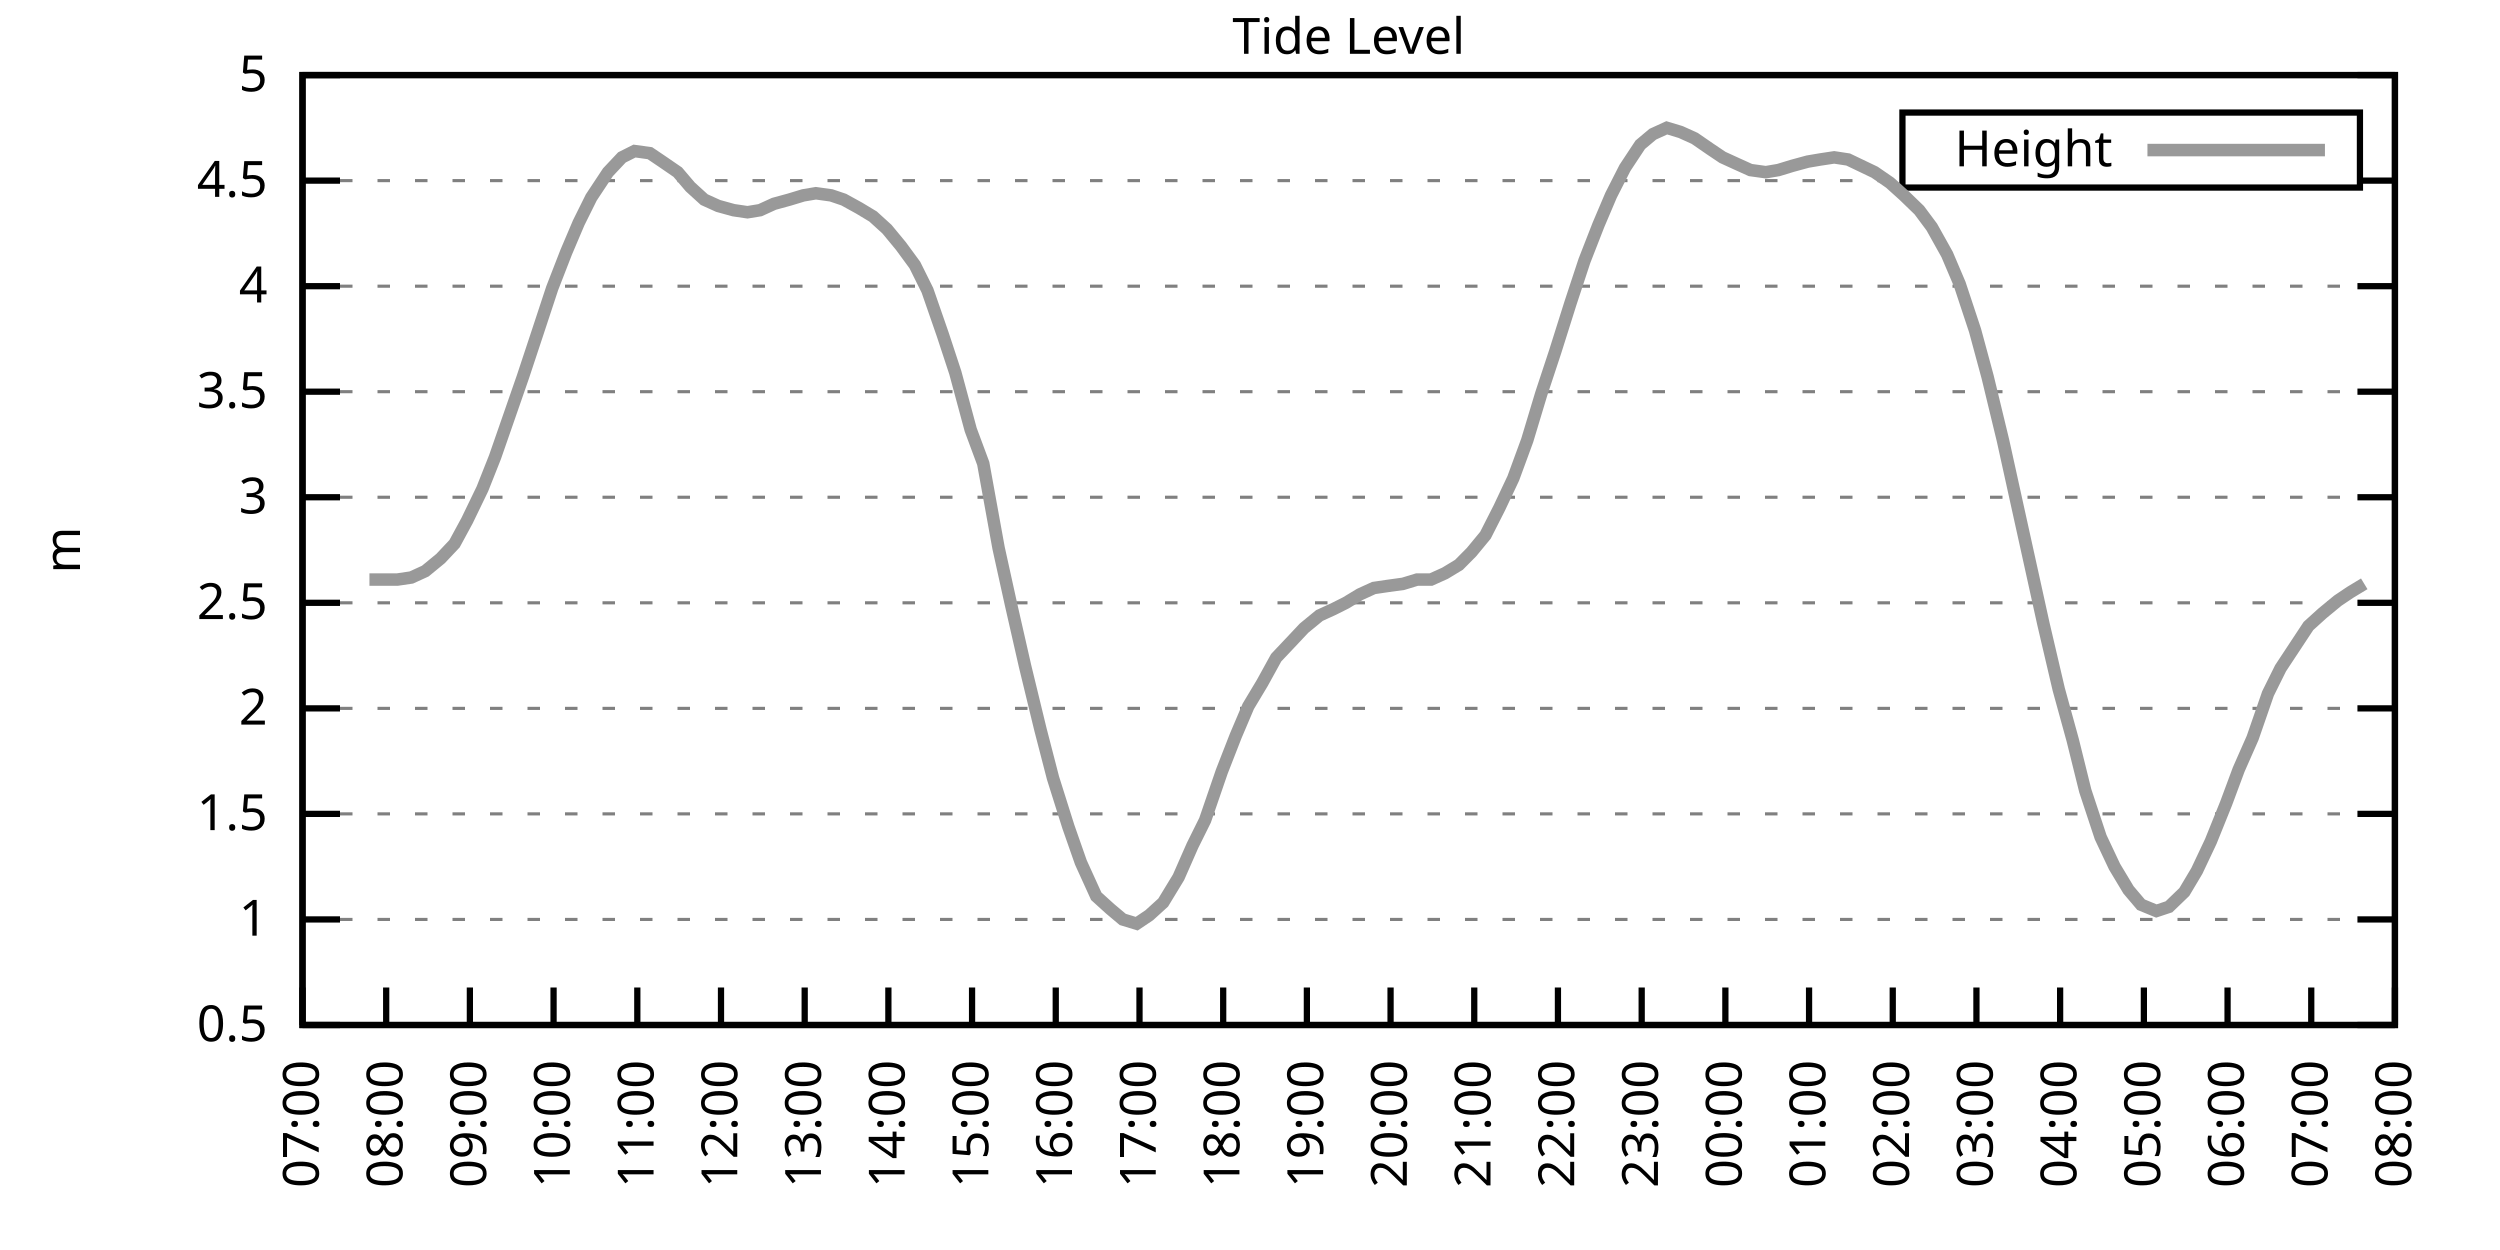
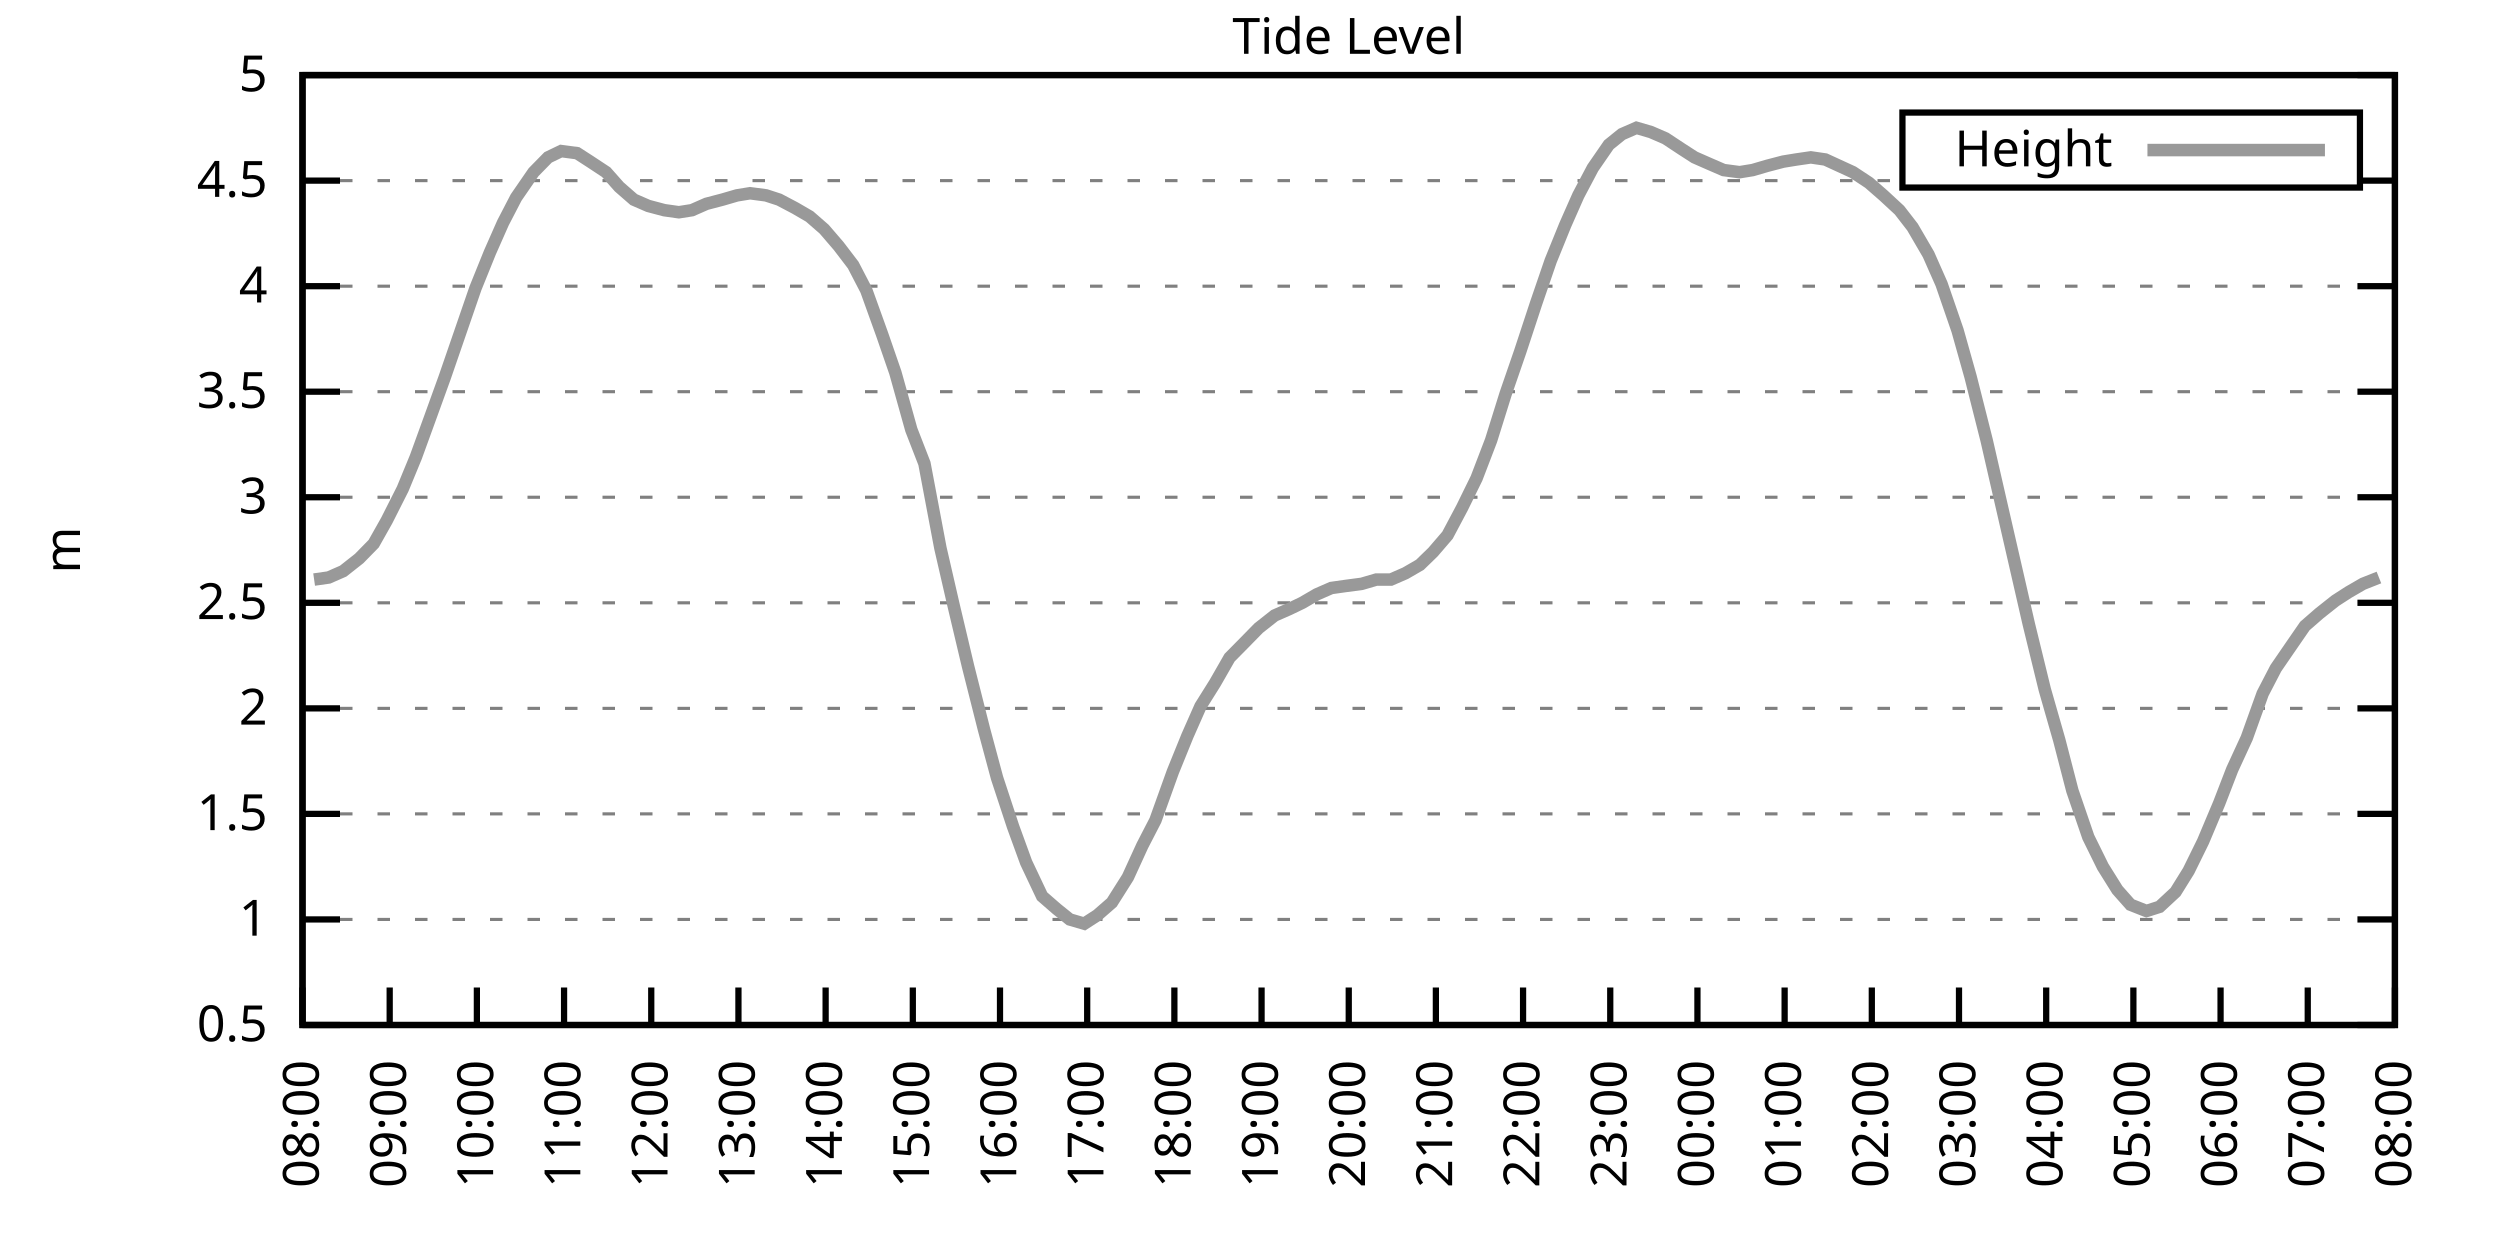
<svg xmlns="http://www.w3.org/2000/svg" xmlns:xlink="http://www.w3.org/1999/xlink" width="400" height="200" viewBox="0 0 400 200">
  <g id="gnuplot_canvas">
    <rect x="0" y="0" width="400" height="200" fill="none" />
    <defs>
      <circle id="gpDot" r="0.5" stroke-width="0.5" stroke="currentColor" />
      <path id="gpPt0" stroke-width="0.333" stroke="currentColor" d="M-1,0 h2 M0,-1 v2" />
      <path id="gpPt1" stroke-width="0.333" stroke="currentColor" d="M-1,-1 L1,1 M1,-1 L-1,1" />
      <path id="gpPt2" stroke-width="0.333" stroke="currentColor" d="M-1,0 L1,0 M0,-1 L0,1 M-1,-1 L1,1 M-1,1 L1,-1" />
      <rect id="gpPt3" stroke-width="0.333" stroke="currentColor" x="-1" y="-1" width="2" height="2" />
      <rect id="gpPt4" stroke-width="0.333" stroke="currentColor" fill="currentColor" x="-1" y="-1" width="2" height="2" />
      <circle id="gpPt5" stroke-width="0.333" stroke="currentColor" cx="0" cy="0" r="1" />
      <use xlink:href="#gpPt5" id="gpPt6" fill="currentColor" stroke="none" />
      <path id="gpPt7" stroke-width="0.333" stroke="currentColor" d="M0,-1.33 L-1.33,0.67 L1.33,0.67 z" />
      <use xlink:href="#gpPt7" id="gpPt8" fill="currentColor" stroke="none" />
      <use xlink:href="#gpPt7" id="gpPt9" stroke="currentColor" transform="rotate(180)" />
      <use xlink:href="#gpPt9" id="gpPt10" fill="currentColor" stroke="none" />
      <use xlink:href="#gpPt3" id="gpPt11" stroke="currentColor" transform="rotate(45)" />
      <use xlink:href="#gpPt11" id="gpPt12" fill="currentColor" stroke="none" />
      <path id="gpPt13" stroke-width="0.333" stroke="currentColor" d="M0,1.330 L1.265,0.411 L0.782,-1.067 L-0.782,-1.076 L-1.265,0.411 z" />
      <use xlink:href="#gpPt13" id="gpPt14" fill="currentColor" stroke="none" />
      <filter id="textbox" filterUnits="objectBoundingBox" x="0" y="0" height="1" width="1">
        <feFlood flood-color="white" flood-opacity="1" result="bgnd" />
        <feComposite in="SourceGraphic" in2="bgnd" operator="atop" />
      </filter>
      <filter id="greybox" filterUnits="objectBoundingBox" x="0" y="0" height="1" width="1">
        <feFlood flood-color="lightgrey" flood-opacity="1" result="grey" />
        <feComposite in="SourceGraphic" in2="grey" operator="atop" />
      </filter>
    </defs>
    <g fill="none" color="white" stroke="currentColor" stroke-width="1.00" stroke-linecap="butt" stroke-linejoin="miter">
</g>
    <g fill="none" color="black" stroke="currentColor" stroke-width="1.00" stroke-linecap="butt" stroke-linejoin="miter">
      <g stroke="none" shape-rendering="crispEdges">
        <polygon fill="rgb(255, 255, 255)" points="48.40,164.00 383.18,164.00 383.18,12.02 48.40,12.02 " />
      </g>
    </g>
    <g fill="none" color="black" stroke="currentColor" stroke-width="1.00" stroke-linecap="butt" stroke-linejoin="miter">
</g>
    <g fill="none" color="black" stroke="black" stroke-width="0.50" stroke-linecap="butt" stroke-linejoin="miter">
</g>
    <g fill="none" color="gray" stroke="currentColor" stroke-width="0.50" stroke-linecap="butt" stroke-linejoin="miter">
      <path stroke="gray" stroke-dasharray="2,4" class="gridline" d="M48.40,164.00 L383.19,164.00  " />
    </g>
    <g fill="none" color="gray" stroke="gray" stroke-width="1.00" stroke-linecap="butt" stroke-linejoin="miter">
</g>
    <g fill="none" color="black" stroke="currentColor" stroke-width="1.00" stroke-linecap="butt" stroke-linejoin="miter">
      <path stroke="black" d="M48.40,164.00 L54.40,164.00 M383.19,164.00 L377.19,164.00  " />
      <g transform="translate(42.80,166.60)" stroke="none" fill="black" font-family="Sans" font-size="8.00" text-anchor="end">
        <text>
          <tspan font-family="Sans"> 0.5</tspan>
        </text>
      </g>
    </g>
    <g fill="none" color="black" stroke="currentColor" stroke-width="1.00" stroke-linecap="butt" stroke-linejoin="miter">
</g>
    <g fill="none" color="black" stroke="black" stroke-width="0.50" stroke-linecap="butt" stroke-linejoin="miter">
</g>
    <g fill="none" color="gray" stroke="currentColor" stroke-width="0.50" stroke-linecap="butt" stroke-linejoin="miter">
      <path stroke="gray" stroke-dasharray="2,4" class="gridline" d="M48.40,147.11 L383.19,147.11  " />
    </g>
    <g fill="none" color="gray" stroke="gray" stroke-width="1.00" stroke-linecap="butt" stroke-linejoin="miter">
</g>
    <g fill="none" color="black" stroke="currentColor" stroke-width="1.00" stroke-linecap="butt" stroke-linejoin="miter">
      <path stroke="black" d="M48.40,147.11 L54.40,147.11 M383.19,147.11 L377.19,147.11  " />
      <g transform="translate(42.80,149.71)" stroke="none" fill="black" font-family="Sans" font-size="8.00" text-anchor="end">
        <text>
          <tspan font-family="Sans"> 1</tspan>
        </text>
      </g>
    </g>
    <g fill="none" color="black" stroke="currentColor" stroke-width="1.00" stroke-linecap="butt" stroke-linejoin="miter">
</g>
    <g fill="none" color="black" stroke="black" stroke-width="0.50" stroke-linecap="butt" stroke-linejoin="miter">
</g>
    <g fill="none" color="gray" stroke="currentColor" stroke-width="0.50" stroke-linecap="butt" stroke-linejoin="miter">
      <path stroke="gray" stroke-dasharray="2,4" class="gridline" d="M48.40,130.22 L383.19,130.22  " />
    </g>
    <g fill="none" color="gray" stroke="gray" stroke-width="1.00" stroke-linecap="butt" stroke-linejoin="miter">
</g>
    <g fill="none" color="black" stroke="currentColor" stroke-width="1.00" stroke-linecap="butt" stroke-linejoin="miter">
      <path stroke="black" d="M48.40,130.22 L54.40,130.22 M383.19,130.22 L377.19,130.22  " />
      <g transform="translate(42.80,132.82)" stroke="none" fill="black" font-family="Sans" font-size="8.00" text-anchor="end">
        <text>
          <tspan font-family="Sans"> 1.5</tspan>
        </text>
      </g>
    </g>
    <g fill="none" color="black" stroke="currentColor" stroke-width="1.00" stroke-linecap="butt" stroke-linejoin="miter">
</g>
    <g fill="none" color="black" stroke="black" stroke-width="0.50" stroke-linecap="butt" stroke-linejoin="miter">
</g>
    <g fill="none" color="gray" stroke="currentColor" stroke-width="0.50" stroke-linecap="butt" stroke-linejoin="miter">
      <path stroke="gray" stroke-dasharray="2,4" class="gridline" d="M48.40,113.34 L383.19,113.34  " />
    </g>
    <g fill="none" color="gray" stroke="gray" stroke-width="1.00" stroke-linecap="butt" stroke-linejoin="miter">
</g>
    <g fill="none" color="black" stroke="currentColor" stroke-width="1.00" stroke-linecap="butt" stroke-linejoin="miter">
      <path stroke="black" d="M48.40,113.34 L54.40,113.34 M383.19,113.34 L377.19,113.34  " />
      <g transform="translate(42.80,115.94)" stroke="none" fill="black" font-family="Sans" font-size="8.00" text-anchor="end">
        <text>
          <tspan font-family="Sans"> 2</tspan>
        </text>
      </g>
    </g>
    <g fill="none" color="black" stroke="currentColor" stroke-width="1.00" stroke-linecap="butt" stroke-linejoin="miter">
</g>
    <g fill="none" color="black" stroke="black" stroke-width="0.50" stroke-linecap="butt" stroke-linejoin="miter">
</g>
    <g fill="none" color="gray" stroke="currentColor" stroke-width="0.50" stroke-linecap="butt" stroke-linejoin="miter">
      <path stroke="gray" stroke-dasharray="2,4" class="gridline" d="M48.40,96.45 L383.19,96.45  " />
    </g>
    <g fill="none" color="gray" stroke="gray" stroke-width="1.00" stroke-linecap="butt" stroke-linejoin="miter">
</g>
    <g fill="none" color="black" stroke="currentColor" stroke-width="1.00" stroke-linecap="butt" stroke-linejoin="miter">
      <path stroke="black" d="M48.40,96.45 L54.40,96.45 M383.19,96.45 L377.19,96.45  " />
      <g transform="translate(42.80,99.05)" stroke="none" fill="black" font-family="Sans" font-size="8.00" text-anchor="end">
        <text>
          <tspan font-family="Sans"> 2.5</tspan>
        </text>
      </g>
    </g>
    <g fill="none" color="black" stroke="currentColor" stroke-width="1.00" stroke-linecap="butt" stroke-linejoin="miter">
</g>
    <g fill="none" color="black" stroke="black" stroke-width="0.50" stroke-linecap="butt" stroke-linejoin="miter">
</g>
    <g fill="none" color="gray" stroke="currentColor" stroke-width="0.50" stroke-linecap="butt" stroke-linejoin="miter">
      <path stroke="gray" stroke-dasharray="2,4" class="gridline" d="M48.40,79.56 L383.19,79.56  " />
    </g>
    <g fill="none" color="gray" stroke="gray" stroke-width="1.00" stroke-linecap="butt" stroke-linejoin="miter">
</g>
    <g fill="none" color="black" stroke="currentColor" stroke-width="1.00" stroke-linecap="butt" stroke-linejoin="miter">
      <path stroke="black" d="M48.40,79.56 L54.40,79.56 M383.19,79.56 L377.19,79.56  " />
      <g transform="translate(42.80,82.16)" stroke="none" fill="black" font-family="Sans" font-size="8.00" text-anchor="end">
        <text>
          <tspan font-family="Sans"> 3</tspan>
        </text>
      </g>
    </g>
    <g fill="none" color="black" stroke="currentColor" stroke-width="1.00" stroke-linecap="butt" stroke-linejoin="miter">
</g>
    <g fill="none" color="black" stroke="black" stroke-width="0.50" stroke-linecap="butt" stroke-linejoin="miter">
</g>
    <g fill="none" color="gray" stroke="currentColor" stroke-width="0.50" stroke-linecap="butt" stroke-linejoin="miter">
      <path stroke="gray" stroke-dasharray="2,4" class="gridline" d="M48.40,62.67 L383.19,62.67  " />
    </g>
    <g fill="none" color="gray" stroke="gray" stroke-width="1.00" stroke-linecap="butt" stroke-linejoin="miter">
</g>
    <g fill="none" color="black" stroke="currentColor" stroke-width="1.00" stroke-linecap="butt" stroke-linejoin="miter">
      <path stroke="black" d="M48.40,62.67 L54.40,62.67 M383.19,62.67 L377.19,62.67  " />
      <g transform="translate(42.80,65.27)" stroke="none" fill="black" font-family="Sans" font-size="8.00" text-anchor="end">
        <text>
          <tspan font-family="Sans"> 3.5</tspan>
        </text>
      </g>
    </g>
    <g fill="none" color="black" stroke="currentColor" stroke-width="1.00" stroke-linecap="butt" stroke-linejoin="miter">
</g>
    <g fill="none" color="black" stroke="black" stroke-width="0.50" stroke-linecap="butt" stroke-linejoin="miter">
</g>
    <g fill="none" color="gray" stroke="currentColor" stroke-width="0.50" stroke-linecap="butt" stroke-linejoin="miter">
      <path stroke="gray" stroke-dasharray="2,4" class="gridline" d="M48.40,45.79 L383.19,45.79  " />
    </g>
    <g fill="none" color="gray" stroke="gray" stroke-width="1.00" stroke-linecap="butt" stroke-linejoin="miter">
</g>
    <g fill="none" color="black" stroke="currentColor" stroke-width="1.00" stroke-linecap="butt" stroke-linejoin="miter">
      <path stroke="black" d="M48.40,45.79 L54.40,45.79 M383.19,45.79 L377.19,45.79  " />
      <g transform="translate(42.80,48.39)" stroke="none" fill="black" font-family="Sans" font-size="8.00" text-anchor="end">
        <text>
          <tspan font-family="Sans"> 4</tspan>
        </text>
      </g>
    </g>
    <g fill="none" color="black" stroke="currentColor" stroke-width="1.00" stroke-linecap="butt" stroke-linejoin="miter">
</g>
    <g fill="none" color="black" stroke="black" stroke-width="0.50" stroke-linecap="butt" stroke-linejoin="miter">
</g>
    <g fill="none" color="gray" stroke="currentColor" stroke-width="0.50" stroke-linecap="butt" stroke-linejoin="miter">
      <path stroke="gray" stroke-dasharray="2,4" class="gridline" d="M48.40,28.90 L304.39,28.90 M377.59,28.90 L383.19,28.90  " />
    </g>
    <g fill="none" color="gray" stroke="gray" stroke-width="1.00" stroke-linecap="butt" stroke-linejoin="miter">
</g>
    <g fill="none" color="black" stroke="currentColor" stroke-width="1.00" stroke-linecap="butt" stroke-linejoin="miter">
      <path stroke="black" d="M48.40,28.90 L54.40,28.90 M383.19,28.90 L377.19,28.90  " />
      <g transform="translate(42.80,31.50)" stroke="none" fill="black" font-family="Sans" font-size="8.00" text-anchor="end">
        <text>
          <tspan font-family="Sans"> 4.5</tspan>
        </text>
      </g>
    </g>
    <g fill="none" color="black" stroke="currentColor" stroke-width="1.00" stroke-linecap="butt" stroke-linejoin="miter">
</g>
    <g fill="none" color="black" stroke="black" stroke-width="0.50" stroke-linecap="butt" stroke-linejoin="miter">
</g>
    <g fill="none" color="gray" stroke="currentColor" stroke-width="0.50" stroke-linecap="butt" stroke-linejoin="miter">
      <path stroke="gray" stroke-dasharray="2,4" class="gridline" d="M48.40,12.01 L383.19,12.01  " />
    </g>
    <g fill="none" color="gray" stroke="gray" stroke-width="1.00" stroke-linecap="butt" stroke-linejoin="miter">
</g>
    <g fill="none" color="black" stroke="currentColor" stroke-width="1.00" stroke-linecap="butt" stroke-linejoin="miter">
      <path stroke="black" d="M48.40,12.01 L54.40,12.01 M383.19,12.01 L377.19,12.01  " />
      <g transform="translate(42.80,14.61)" stroke="none" fill="black" font-family="Sans" font-size="8.00" text-anchor="end">
        <text>
          <tspan font-family="Sans"> 5</tspan>
        </text>
      </g>
    </g>
    <g fill="none" color="black" stroke="currentColor" stroke-width="1.00" stroke-linecap="butt" stroke-linejoin="miter">
      <path stroke="black" d="M48.40,164.00 L48.40,158.00  " />
      <g transform="translate(51.00,169.60) rotate(270.00)" stroke="none" fill="black" font-family="Sans" font-size="8.00" text-anchor="end">
        <text>
-           <tspan font-family="Sans">07:00</tspan>
-         </text>
-       </g>
-     </g>
-     <g fill="none" color="black" stroke="currentColor" stroke-width="1.00" stroke-linecap="butt" stroke-linejoin="miter">
-       <path stroke="black" d="M61.79,164.00 L61.79,158.00  " />
-       <g transform="translate(64.39,169.60) rotate(270.00)" stroke="none" fill="black" font-family="Sans" font-size="8.00" text-anchor="end">
-         <text>
          <tspan font-family="Sans">08:00</tspan>
        </text>
      </g>
    </g>
    <g fill="none" color="black" stroke="currentColor" stroke-width="1.00" stroke-linecap="butt" stroke-linejoin="miter">
-       <path stroke="black" d="M75.18,164.00 L75.18,158.00  " />
-       <g transform="translate(77.78,169.60) rotate(270.00)" stroke="none" fill="black" font-family="Sans" font-size="8.00" text-anchor="end">
+       <path stroke="black" d="M62.35,164.00 L62.35,158.00  " />
+       <g transform="translate(64.95,169.60) rotate(270.00)" stroke="none" fill="black" font-family="Sans" font-size="8.00" text-anchor="end">
        <text>
          <tspan font-family="Sans">09:00</tspan>
        </text>
      </g>
    </g>
    <g fill="none" color="black" stroke="currentColor" stroke-width="1.00" stroke-linecap="butt" stroke-linejoin="miter">
-       <path stroke="black" d="M88.57,164.00 L88.57,158.00  " />
-       <g transform="translate(91.17,169.60) rotate(270.00)" stroke="none" fill="black" font-family="Sans" font-size="8.00" text-anchor="end">
+       <path stroke="black" d="M76.30,164.00 L76.30,158.00  " />
+       <g transform="translate(78.90,169.60) rotate(270.00)" stroke="none" fill="black" font-family="Sans" font-size="8.00" text-anchor="end">
        <text>
          <tspan font-family="Sans">10:00</tspan>
        </text>
      </g>
    </g>
    <g fill="none" color="black" stroke="currentColor" stroke-width="1.00" stroke-linecap="butt" stroke-linejoin="miter">
-       <path stroke="black" d="M101.97,164.00 L101.97,158.00  " />
-       <g transform="translate(104.57,169.60) rotate(270.00)" stroke="none" fill="black" font-family="Sans" font-size="8.00" text-anchor="end">
+       <path stroke="black" d="M90.25,164.00 L90.25,158.00  " />
+       <g transform="translate(92.85,169.60) rotate(270.00)" stroke="none" fill="black" font-family="Sans" font-size="8.00" text-anchor="end">
        <text>
          <tspan font-family="Sans">11:00</tspan>
        </text>
      </g>
    </g>
    <g fill="none" color="black" stroke="currentColor" stroke-width="1.00" stroke-linecap="butt" stroke-linejoin="miter">
-       <path stroke="black" d="M115.36,164.00 L115.36,158.00  " />
-       <g transform="translate(117.96,169.60) rotate(270.00)" stroke="none" fill="black" font-family="Sans" font-size="8.00" text-anchor="end">
+       <path stroke="black" d="M104.20,164.00 L104.20,158.00  " />
+       <g transform="translate(106.80,169.60) rotate(270.00)" stroke="none" fill="black" font-family="Sans" font-size="8.00" text-anchor="end">
        <text>
          <tspan font-family="Sans">12:00</tspan>
        </text>
      </g>
    </g>
    <g fill="none" color="black" stroke="currentColor" stroke-width="1.00" stroke-linecap="butt" stroke-linejoin="miter">
-       <path stroke="black" d="M128.75,164.00 L128.75,158.00  " />
-       <g transform="translate(131.35,169.60) rotate(270.00)" stroke="none" fill="black" font-family="Sans" font-size="8.00" text-anchor="end">
+       <path stroke="black" d="M118.15,164.00 L118.15,158.00  " />
+       <g transform="translate(120.75,169.60) rotate(270.00)" stroke="none" fill="black" font-family="Sans" font-size="8.00" text-anchor="end">
        <text>
          <tspan font-family="Sans">13:00</tspan>
        </text>
      </g>
    </g>
    <g fill="none" color="black" stroke="currentColor" stroke-width="1.00" stroke-linecap="butt" stroke-linejoin="miter">
-       <path stroke="black" d="M142.14,164.00 L142.14,158.00  " />
-       <g transform="translate(144.74,169.60) rotate(270.00)" stroke="none" fill="black" font-family="Sans" font-size="8.00" text-anchor="end">
+       <path stroke="black" d="M132.10,164.00 L132.10,158.00  " />
+       <g transform="translate(134.70,169.60) rotate(270.00)" stroke="none" fill="black" font-family="Sans" font-size="8.00" text-anchor="end">
        <text>
          <tspan font-family="Sans">14:00</tspan>
        </text>
      </g>
    </g>
    <g fill="none" color="black" stroke="currentColor" stroke-width="1.00" stroke-linecap="butt" stroke-linejoin="miter">
-       <path stroke="black" d="M155.53,164.00 L155.53,158.00  " />
-       <g transform="translate(158.13,169.60) rotate(270.00)" stroke="none" fill="black" font-family="Sans" font-size="8.00" text-anchor="end">
+       <path stroke="black" d="M146.05,164.00 L146.05,158.00  " />
+       <g transform="translate(148.65,169.60) rotate(270.00)" stroke="none" fill="black" font-family="Sans" font-size="8.00" text-anchor="end">
        <text>
          <tspan font-family="Sans">15:00</tspan>
        </text>
      </g>
    </g>
    <g fill="none" color="black" stroke="currentColor" stroke-width="1.00" stroke-linecap="butt" stroke-linejoin="miter">
-       <path stroke="black" d="M168.92,164.00 L168.92,158.00  " />
-       <g transform="translate(171.52,169.60) rotate(270.00)" stroke="none" fill="black" font-family="Sans" font-size="8.00" text-anchor="end">
+       <path stroke="black" d="M160.00,164.00 L160.00,158.00  " />
+       <g transform="translate(162.60,169.60) rotate(270.00)" stroke="none" fill="black" font-family="Sans" font-size="8.00" text-anchor="end">
        <text>
          <tspan font-family="Sans">16:00</tspan>
        </text>
      </g>
    </g>
    <g fill="none" color="black" stroke="currentColor" stroke-width="1.00" stroke-linecap="butt" stroke-linejoin="miter">
-       <path stroke="black" d="M182.32,164.00 L182.32,158.00  " />
-       <g transform="translate(184.92,169.60) rotate(270.00)" stroke="none" fill="black" font-family="Sans" font-size="8.00" text-anchor="end">
+       <path stroke="black" d="M173.95,164.00 L173.95,158.00  " />
+       <g transform="translate(176.55,169.60) rotate(270.00)" stroke="none" fill="black" font-family="Sans" font-size="8.00" text-anchor="end">
        <text>
          <tspan font-family="Sans">17:00</tspan>
        </text>
      </g>
    </g>
    <g fill="none" color="black" stroke="currentColor" stroke-width="1.00" stroke-linecap="butt" stroke-linejoin="miter">
-       <path stroke="black" d="M195.71,164.00 L195.71,158.00  " />
-       <g transform="translate(198.31,169.60) rotate(270.00)" stroke="none" fill="black" font-family="Sans" font-size="8.00" text-anchor="end">
+       <path stroke="black" d="M187.90,164.00 L187.90,158.00  " />
+       <g transform="translate(190.50,169.60) rotate(270.00)" stroke="none" fill="black" font-family="Sans" font-size="8.00" text-anchor="end">
        <text>
          <tspan font-family="Sans">18:00</tspan>
        </text>
      </g>
    </g>
    <g fill="none" color="black" stroke="currentColor" stroke-width="1.00" stroke-linecap="butt" stroke-linejoin="miter">
-       <path stroke="black" d="M209.10,164.00 L209.10,158.00  " />
-       <g transform="translate(211.70,169.60) rotate(270.00)" stroke="none" fill="black" font-family="Sans" font-size="8.00" text-anchor="end">
+       <path stroke="black" d="M201.85,164.00 L201.85,158.00  " />
+       <g transform="translate(204.45,169.60) rotate(270.00)" stroke="none" fill="black" font-family="Sans" font-size="8.00" text-anchor="end">
        <text>
          <tspan font-family="Sans">19:00</tspan>
        </text>
      </g>
    </g>
    <g fill="none" color="black" stroke="currentColor" stroke-width="1.00" stroke-linecap="butt" stroke-linejoin="miter">
-       <path stroke="black" d="M222.49,164.00 L222.49,158.00  " />
-       <g transform="translate(225.09,169.60) rotate(270.00)" stroke="none" fill="black" font-family="Sans" font-size="8.00" text-anchor="end">
+       <path stroke="black" d="M215.80,164.00 L215.80,158.00  " />
+       <g transform="translate(218.40,169.60) rotate(270.00)" stroke="none" fill="black" font-family="Sans" font-size="8.00" text-anchor="end">
        <text>
          <tspan font-family="Sans">20:00</tspan>
        </text>
      </g>
    </g>
    <g fill="none" color="black" stroke="currentColor" stroke-width="1.00" stroke-linecap="butt" stroke-linejoin="miter">
-       <path stroke="black" d="M235.88,164.00 L235.88,158.00  " />
-       <g transform="translate(238.48,169.60) rotate(270.00)" stroke="none" fill="black" font-family="Sans" font-size="8.00" text-anchor="end">
+       <path stroke="black" d="M229.74,164.00 L229.74,158.00  " />
+       <g transform="translate(232.34,169.60) rotate(270.00)" stroke="none" fill="black" font-family="Sans" font-size="8.00" text-anchor="end">
        <text>
          <tspan font-family="Sans">21:00</tspan>
        </text>
      </g>
    </g>
    <g fill="none" color="black" stroke="currentColor" stroke-width="1.00" stroke-linecap="butt" stroke-linejoin="miter">
-       <path stroke="black" d="M249.27,164.00 L249.27,158.00  " />
-       <g transform="translate(251.87,169.60) rotate(270.00)" stroke="none" fill="black" font-family="Sans" font-size="8.00" text-anchor="end">
+       <path stroke="black" d="M243.69,164.00 L243.69,158.00  " />
+       <g transform="translate(246.29,169.60) rotate(270.00)" stroke="none" fill="black" font-family="Sans" font-size="8.00" text-anchor="end">
        <text>
          <tspan font-family="Sans">22:00</tspan>
        </text>
      </g>
    </g>
    <g fill="none" color="black" stroke="currentColor" stroke-width="1.00" stroke-linecap="butt" stroke-linejoin="miter">
-       <path stroke="black" d="M262.67,164.00 L262.67,158.00  " />
-       <g transform="translate(265.27,169.60) rotate(270.00)" stroke="none" fill="black" font-family="Sans" font-size="8.00" text-anchor="end">
+       <path stroke="black" d="M257.64,164.00 L257.64,158.00  " />
+       <g transform="translate(260.24,169.60) rotate(270.00)" stroke="none" fill="black" font-family="Sans" font-size="8.00" text-anchor="end">
        <text>
          <tspan font-family="Sans">23:00</tspan>
        </text>
      </g>
    </g>
    <g fill="none" color="black" stroke="currentColor" stroke-width="1.00" stroke-linecap="butt" stroke-linejoin="miter">
-       <path stroke="black" d="M276.06,164.00 L276.06,158.00  " />
-       <g transform="translate(278.66,169.60) rotate(270.00)" stroke="none" fill="black" font-family="Sans" font-size="8.00" text-anchor="end">
+       <path stroke="black" d="M271.59,164.00 L271.59,158.00  " />
+       <g transform="translate(274.19,169.60) rotate(270.00)" stroke="none" fill="black" font-family="Sans" font-size="8.00" text-anchor="end">
        <text>
          <tspan font-family="Sans">00:00</tspan>
        </text>
      </g>
    </g>
    <g fill="none" color="black" stroke="currentColor" stroke-width="1.00" stroke-linecap="butt" stroke-linejoin="miter">
-       <path stroke="black" d="M289.45,164.00 L289.45,158.00  " />
-       <g transform="translate(292.05,169.60) rotate(270.00)" stroke="none" fill="black" font-family="Sans" font-size="8.00" text-anchor="end">
+       <path stroke="black" d="M285.54,164.00 L285.54,158.00  " />
+       <g transform="translate(288.14,169.60) rotate(270.00)" stroke="none" fill="black" font-family="Sans" font-size="8.00" text-anchor="end">
        <text>
          <tspan font-family="Sans">01:00</tspan>
        </text>
      </g>
    </g>
    <g fill="none" color="black" stroke="currentColor" stroke-width="1.00" stroke-linecap="butt" stroke-linejoin="miter">
-       <path stroke="black" d="M302.84,164.00 L302.84,158.00  " />
-       <g transform="translate(305.44,169.60) rotate(270.00)" stroke="none" fill="black" font-family="Sans" font-size="8.00" text-anchor="end">
+       <path stroke="black" d="M299.49,164.00 L299.49,158.00  " />
+       <g transform="translate(302.09,169.60) rotate(270.00)" stroke="none" fill="black" font-family="Sans" font-size="8.00" text-anchor="end">
        <text>
          <tspan font-family="Sans">02:00</tspan>
        </text>
      </g>
    </g>
    <g fill="none" color="black" stroke="currentColor" stroke-width="1.00" stroke-linecap="butt" stroke-linejoin="miter">
-       <path stroke="black" d="M316.23,164.00 L316.23,158.00  " />
-       <g transform="translate(318.83,169.60) rotate(270.00)" stroke="none" fill="black" font-family="Sans" font-size="8.00" text-anchor="end">
+       <path stroke="black" d="M313.44,164.00 L313.44,158.00  " />
+       <g transform="translate(316.04,169.60) rotate(270.00)" stroke="none" fill="black" font-family="Sans" font-size="8.00" text-anchor="end">
        <text>
          <tspan font-family="Sans">03:00</tspan>
        </text>
      </g>
    </g>
    <g fill="none" color="black" stroke="currentColor" stroke-width="1.00" stroke-linecap="butt" stroke-linejoin="miter">
-       <path stroke="black" d="M329.62,164.00 L329.62,158.00  " />
-       <g transform="translate(332.22,169.60) rotate(270.00)" stroke="none" fill="black" font-family="Sans" font-size="8.00" text-anchor="end">
+       <path stroke="black" d="M327.39,164.00 L327.39,158.00  " />
+       <g transform="translate(329.99,169.60) rotate(270.00)" stroke="none" fill="black" font-family="Sans" font-size="8.00" text-anchor="end">
        <text>
          <tspan font-family="Sans">04:00</tspan>
        </text>
      </g>
    </g>
    <g fill="none" color="black" stroke="currentColor" stroke-width="1.00" stroke-linecap="butt" stroke-linejoin="miter">
-       <path stroke="black" d="M343.02,164.00 L343.02,158.00  " />
-       <g transform="translate(345.62,169.60) rotate(270.00)" stroke="none" fill="black" font-family="Sans" font-size="8.00" text-anchor="end">
+       <path stroke="black" d="M341.34,164.00 L341.34,158.00  " />
+       <g transform="translate(343.94,169.60) rotate(270.00)" stroke="none" fill="black" font-family="Sans" font-size="8.00" text-anchor="end">
        <text>
          <tspan font-family="Sans">05:00</tspan>
        </text>
      </g>
    </g>
    <g fill="none" color="black" stroke="currentColor" stroke-width="1.00" stroke-linecap="butt" stroke-linejoin="miter">
-       <path stroke="black" d="M356.41,164.00 L356.41,158.00  " />
-       <g transform="translate(359.01,169.60) rotate(270.00)" stroke="none" fill="black" font-family="Sans" font-size="8.00" text-anchor="end">
+       <path stroke="black" d="M355.29,164.00 L355.29,158.00  " />
+       <g transform="translate(357.89,169.60) rotate(270.00)" stroke="none" fill="black" font-family="Sans" font-size="8.00" text-anchor="end">
        <text>
          <tspan font-family="Sans">06:00</tspan>
        </text>
      </g>
    </g>
    <g fill="none" color="black" stroke="currentColor" stroke-width="1.00" stroke-linecap="butt" stroke-linejoin="miter">
-       <path stroke="black" d="M369.80,164.00 L369.80,158.00  " />
-       <g transform="translate(372.40,169.60) rotate(270.00)" stroke="none" fill="black" font-family="Sans" font-size="8.00" text-anchor="end">
+       <path stroke="black" d="M369.24,164.00 L369.24,158.00  " />
+       <g transform="translate(371.84,169.60) rotate(270.00)" stroke="none" fill="black" font-family="Sans" font-size="8.00" text-anchor="end">
        <text>
          <tspan font-family="Sans">07:00</tspan>
        </text>
      </g>
    </g>
    <g fill="none" color="black" stroke="currentColor" stroke-width="1.00" stroke-linecap="butt" stroke-linejoin="miter">
      <path stroke="black" d="M383.19,164.00 L383.19,158.00  " />
      <g transform="translate(385.79,169.60) rotate(270.00)" stroke="none" fill="black" font-family="Sans" font-size="8.00" text-anchor="end">
        <text>
          <tspan font-family="Sans">08:00</tspan>
        </text>
      </g>
    </g>
    <g fill="none" color="black" stroke="currentColor" stroke-width="1.00" stroke-linecap="butt" stroke-linejoin="miter">
</g>
    <g fill="none" color="black" stroke="currentColor" stroke-width="1.00" stroke-linecap="butt" stroke-linejoin="miter">
      <path stroke="black" d="M48.40,12.01 L48.40,164.00 L383.19,164.00 L383.19,12.01 L48.40,12.01 Z  " />
    </g>
    <g fill="none" color="black" stroke="currentColor" stroke-width="1.00" stroke-linecap="butt" stroke-linejoin="miter">
</g>
    <g fill="none" color="black" stroke="currentColor" stroke-width="1.00" stroke-linecap="butt" stroke-linejoin="miter">
      <path stroke="black" d="M304.39,30.01 L304.39,18.01 L377.59,18.01 L377.59,30.01 L304.39,30.01 Z  " />
    </g>
    <g id="Tide_level_plot_1">
      <g fill="none" color="white" stroke="black" stroke-width="2.00" stroke-linecap="butt" stroke-linejoin="miter">
</g>
      <g fill="none" color="black" stroke="currentColor" stroke-width="2.00" stroke-linecap="butt" stroke-linejoin="miter">
        <g transform="translate(337.99,26.61)" stroke="none" fill="black" font-family="Sans" font-size="8.00" text-anchor="end">
          <text>
            <tspan font-family="Sans">Height</tspan>
          </text>
        </g>
      </g>
      <g fill="none" color="black" stroke="currentColor" stroke-width="2.00" stroke-linecap="butt" stroke-linejoin="miter">
-         <path stroke="rgb(153, 153, 153)" d="M343.59,24.01 L371.99,24.01 M59.11,92.73 L61.35,92.73 L63.58,92.73 L65.81,92.40 L68.04,91.38 L70.50,89.36   L72.73,86.99 L74.74,83.28 L77.19,78.21 L79.20,73.14 L81.43,66.73 L83.66,60.31 L85.90,53.55 L88.35,46.12   L90.58,40.38 L92.59,35.65 L94.60,31.60 L97.28,27.55 L99.51,25.18 L101.52,24.17 L103.98,24.51 L105.98,25.86   L108.44,27.55 L110.45,29.91 L112.68,31.94 L114.91,32.95 L117.37,33.63 L119.60,33.96 L121.61,33.63 L123.84,32.61   L126.29,31.94 L128.53,31.26 L130.54,30.92 L132.99,31.26 L135.00,31.94 L137.45,33.29 L139.69,34.64 L141.92,36.67   L144.15,39.37 L146.38,42.41 L148.39,46.46 L150.85,53.55 L152.85,59.63 L155.31,68.75 L157.32,74.16 L159.77,87.67   L161.78,96.79 L164.01,106.58 L166.47,116.71 L168.48,124.48 L170.93,132.25 L172.94,137.99 L175.40,143.40 L177.63,145.42   L179.64,147.11 L181.87,147.79 L183.88,146.44 L186.11,144.41 L188.57,140.36 L190.80,135.29 L192.81,131.24 L195.48,123.47   L197.72,117.73 L199.73,113.00 L201.96,109.28 L204.19,105.23 L206.42,102.87 L208.65,100.50 L211.11,98.48 L213.34,97.46   L215.35,96.45 L217.58,95.10 L219.81,94.08 L222.04,93.75 L224.50,93.41 L226.73,92.73 L228.96,92.73 L231.20,91.72   L233.43,90.37 L235.44,88.34 L237.67,85.64 L239.90,81.25 L242.13,76.52 L244.36,70.44 L246.60,63.01 L248.83,56.26   L251.28,48.49 L253.51,41.73 L255.75,35.99 L257.76,31.26 L259.99,26.87 L262.44,23.16 L264.45,21.47 L266.68,20.45   L268.92,21.13 L271.15,22.14 L273.60,23.83 L275.61,25.18 L277.84,26.20 L280.07,27.21 L282.53,27.55 L284.54,27.21   L286.77,26.53 L289.23,25.86 L291.23,25.52 L293.47,25.18 L295.70,25.52 L299.94,27.55 L302.39,29.24 L304.63,31.26   L307.08,33.63 L309.09,36.33 L311.54,40.72 L313.55,45.45 L316.01,52.88 L318.02,60.31 L320.47,70.44 L322.48,79.56   L324.94,90.71 L326.95,99.83 L329.40,110.30 L331.63,118.40 L333.64,126.51 L336.10,133.94 L338.33,138.67 L340.56,142.38   L342.57,144.75 L345.02,145.76 L347.03,145.09 L349.49,142.72 L351.50,139.34 L353.73,134.62 L356.18,128.54 L358.19,123.13   L360.42,118.07 L362.88,110.97 L364.89,106.92 L367.12,103.54 L369.35,100.16 L371.58,98.14 L374.04,96.11 L376.05,94.76   L378.28,93.41  " />
+         <path stroke="rgb(153, 153, 153)" d="M343.59,24.01 L371.99,24.01 M50.26,92.73 L52.58,92.40 L54.91,91.38 L57.47,89.36 L59.79,86.99 L61.88,83.28   L64.44,78.21 L66.53,73.14 L68.86,66.73 L71.18,60.31 L73.51,53.55 L76.07,46.12 L78.39,40.38 L80.48,35.65   L82.58,31.60 L85.37,27.55 L87.69,25.18 L89.78,24.17 L92.34,24.51 L94.43,25.86 L96.99,27.55 L99.08,29.91   L101.41,31.94 L103.73,32.95 L106.29,33.63 L108.62,33.96 L110.71,33.63 L113.03,32.61 L115.59,31.94 L117.92,31.26   L120.01,30.92 L122.57,31.26 L124.66,31.94 L127.22,33.29 L129.54,34.64 L131.87,36.67 L134.19,39.37 L136.51,42.41   L138.61,46.46 L141.16,53.55 L143.26,59.63 L145.81,68.75 L147.91,74.16 L150.46,87.67 L152.56,96.79 L154.88,106.58   L157.44,116.71 L159.53,124.48 L162.09,132.25 L164.18,137.99 L166.74,143.40 L169.06,145.42 L171.16,147.11 L173.48,147.79   L175.57,146.44 L177.90,144.41 L180.46,140.36 L182.78,135.29 L184.87,131.24 L187.66,123.47 L189.99,117.73 L192.08,113.00   L194.41,109.28 L196.73,105.23 L199.06,102.87 L201.38,100.50 L203.94,98.48 L206.26,97.46 L208.36,96.45 L210.68,95.10   L213.01,94.08 L215.33,93.75 L217.89,93.41 L220.21,92.73 L222.54,92.73 L224.86,91.72 L227.19,90.37 L229.28,88.34   L231.60,85.64 L233.93,81.25 L236.25,76.52 L238.58,70.44 L240.90,63.01 L243.23,56.26 L245.79,48.49 L248.11,41.73   L250.44,35.99 L252.53,31.26 L254.85,26.87 L257.41,23.16 L259.50,21.47 L261.83,20.45 L264.15,21.13 L266.48,22.14   L269.04,23.83 L271.13,25.18 L273.45,26.20 L275.78,27.21 L278.34,27.55 L280.43,27.21 L282.75,26.53 L285.31,25.86   L287.40,25.52 L289.73,25.18 L292.05,25.52 L296.47,27.55 L299.03,29.24 L301.35,31.26 L303.91,33.63 L306.00,36.33   L308.56,40.72 L310.65,45.45 L313.21,52.88 L315.30,60.31 L317.86,70.44 L319.95,79.56 L322.51,90.71 L324.60,99.83   L327.16,110.30 L329.48,118.40 L331.58,126.51 L334.13,133.94 L336.46,138.67 L338.78,142.38 L340.88,144.75 L343.43,145.76   L345.53,145.09 L348.08,142.72 L350.18,139.34 L352.50,134.62 L355.06,128.54 L357.15,123.13 L359.48,118.07 L362.03,110.97   L364.13,106.92 L366.45,103.54 L368.78,100.16 L371.10,98.14 L373.66,96.11 L375.75,94.76 L378.08,93.41 L380.63,92.40    " />
      </g>
    </g>
    <g fill="none" color="black" stroke="currentColor" stroke-width="2.00" stroke-linecap="butt" stroke-linejoin="miter">
</g>
    <g fill="none" color="black" stroke="black" stroke-width="1.00" stroke-linecap="butt" stroke-linejoin="miter">
</g>
    <g fill="none" color="black" stroke="currentColor" stroke-width="1.00" stroke-linecap="butt" stroke-linejoin="miter">
      <path stroke="black" d="M48.40,12.01 L48.40,164.00 L383.19,164.00 L383.19,12.01 L48.40,12.01 Z  " />
      <g transform="translate(12.80,88.01) rotate(270.00)" stroke="none" fill="black" font-family="Sans" font-size="8.00" text-anchor="middle">
        <text>
          <tspan font-family="Sans">m</tspan>
        </text>
      </g>
    </g>
    <g fill="none" color="black" stroke="currentColor" stroke-width="1.00" stroke-linecap="butt" stroke-linejoin="miter">
</g>
    <g fill="none" color="black" stroke="currentColor" stroke-width="1.00" stroke-linecap="butt" stroke-linejoin="miter">
      <g transform="translate(215.79,8.61)" stroke="none" fill="black" font-family="Sans" font-size="8.00" text-anchor="middle">
        <text>
          <tspan font-family="Sans">Tide Level</tspan>
        </text>
      </g>
    </g>
    <g fill="none" color="black" stroke="currentColor" stroke-width="1.00" stroke-linecap="butt" stroke-linejoin="miter">
</g>
  </g>
</svg>
